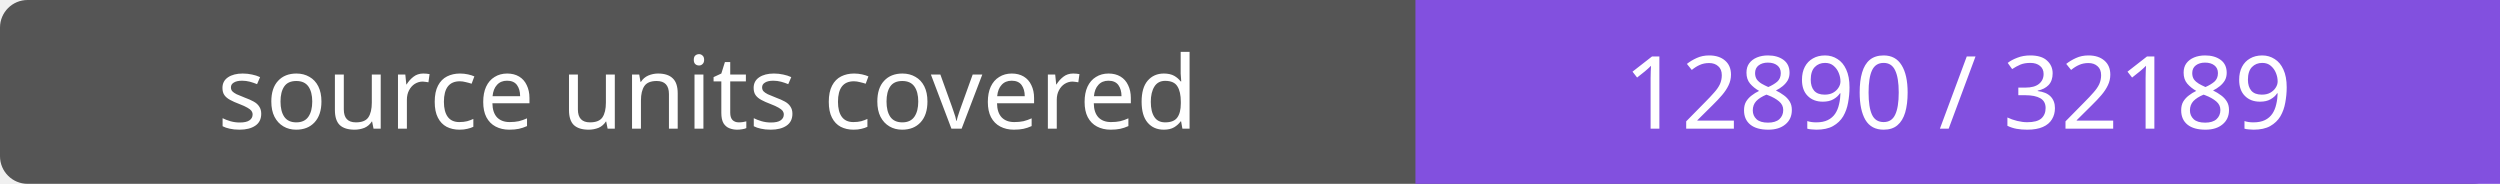
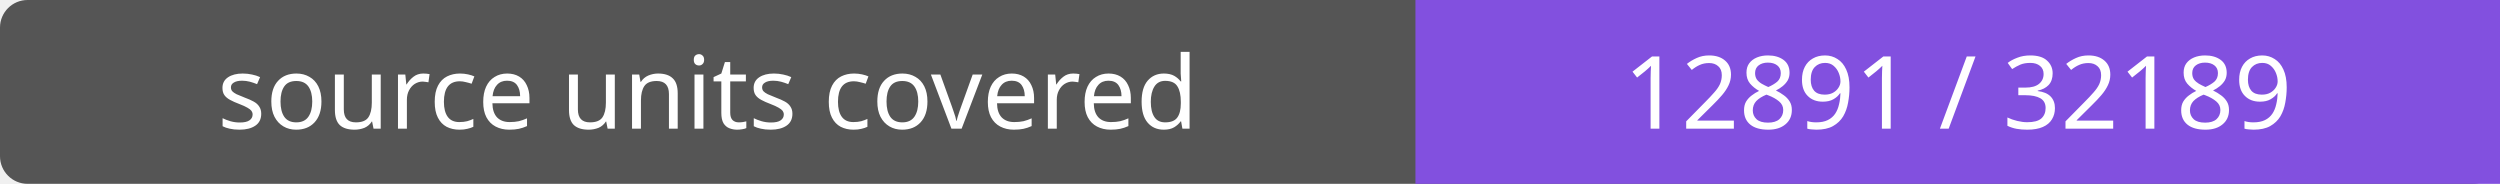
- <svg xmlns="http://www.w3.org/2000/svg" width="272" height="20" role="img" aria-label="source units covered: 12890 / 32189">
+ <svg xmlns="http://www.w3.org/2000/svg" width="272" height="20" role="img" aria-label="source units covered: 12891 / 32189">
  <rect width="272" height="20" rx="3" fill="#555" />
  <path fill="#8250df" d="M154 0h118v20H154z" />
  <g fill="#fff" text-anchor="middle" font-family="Verdana,sans-serif" font-size="11">
    <text x="77.0" y="14">source units covered</text>
-     <text x="213.0" y="14">12890 / 32189</text>
+     <text x="213.0" y="14">12891 / 32189</text>
  </g>
</svg>
